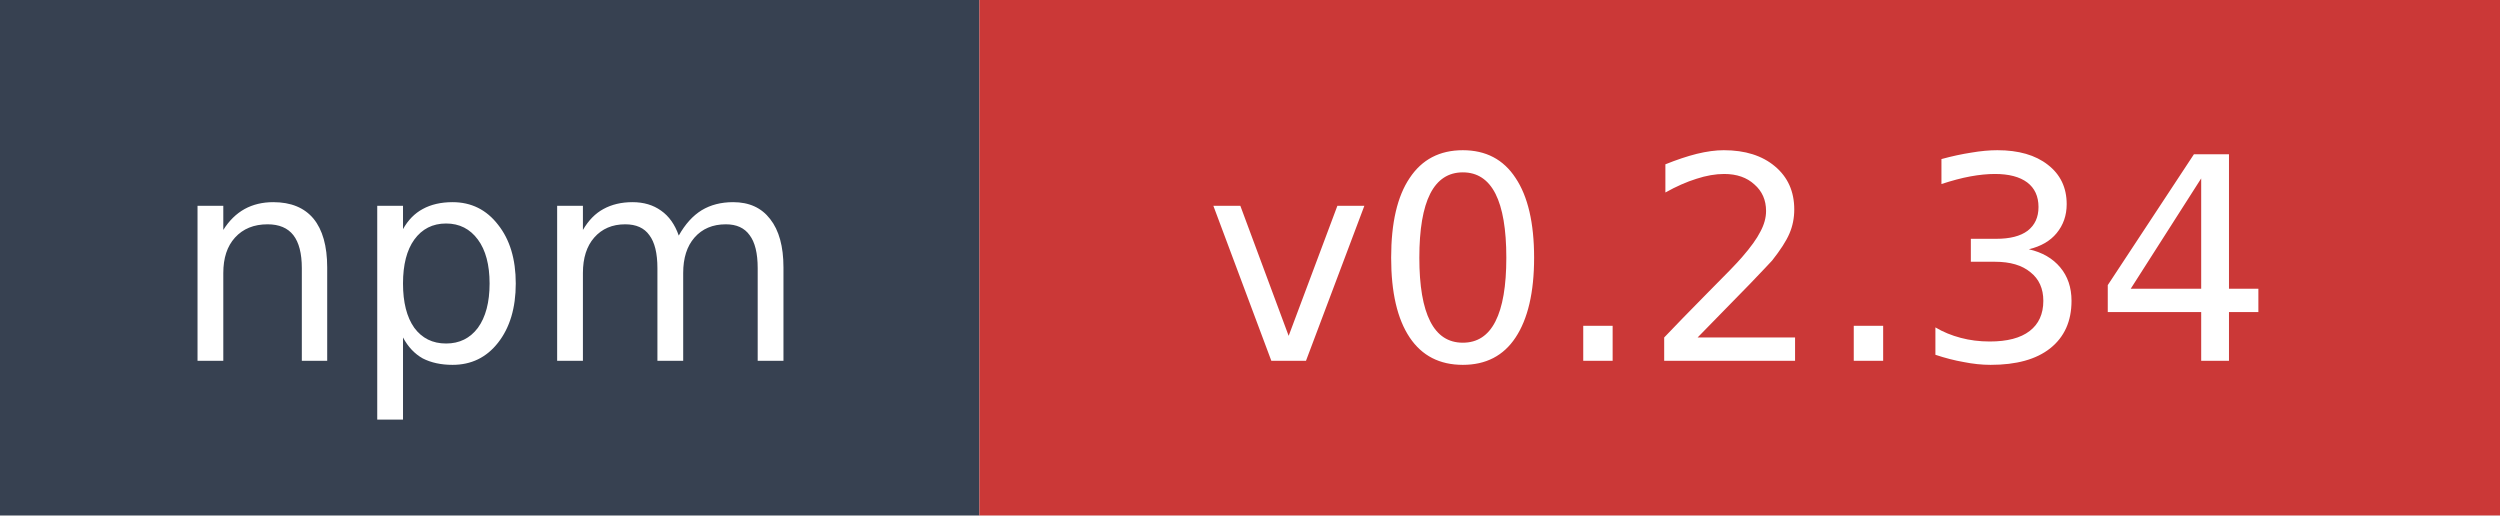
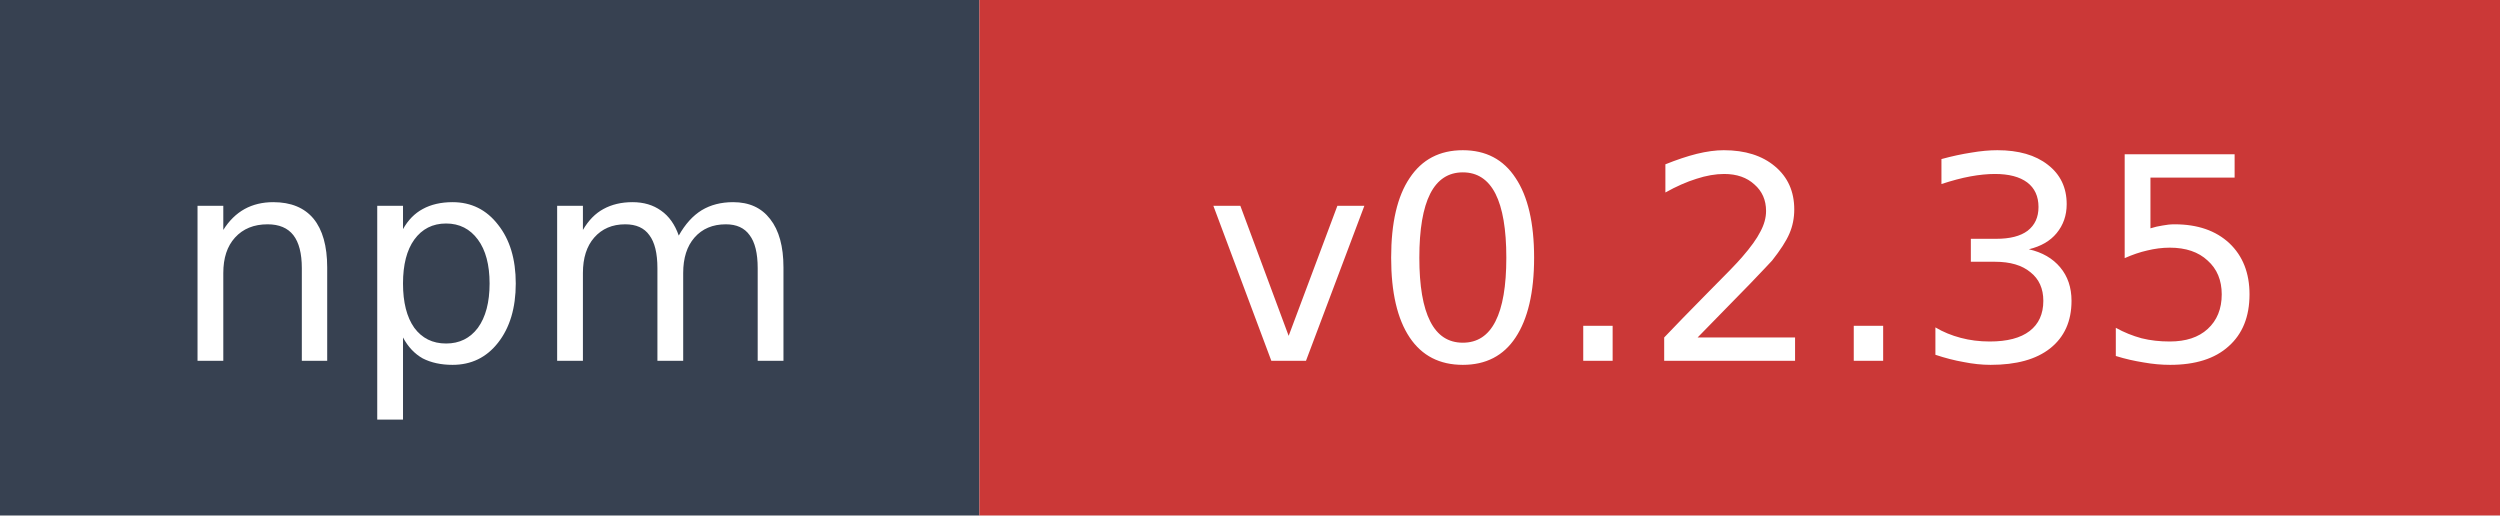
- <svg xmlns="http://www.w3.org/2000/svg" width="97" height="20" role="img" aria-label="npm: v0.2.34">
+ <svg xmlns="http://www.w3.org/2000/svg" width="97" height="20" role="img" aria-label="npm: v0.2.35">
  <rect width="38" height="20" fill="#374151" />
  <rect x="38" width="59" height="20" fill="#cb3837" />
  <text x="19" y="14" fill="#ffffff" font-family="Verdana,Geneva,DejaVu Sans,sans-serif" font-size="11" text-anchor="middle">npm</text>
-   <text x="67.5" y="14" fill="#ffffff" font-family="Verdana,Geneva,DejaVu Sans,sans-serif" font-size="11" text-anchor="middle">v0.2.34</text>
+   <text x="67.5" y="14" fill="#ffffff" font-family="Verdana,Geneva,DejaVu Sans,sans-serif" font-size="11" text-anchor="middle">v0.2.35</text>
</svg>
